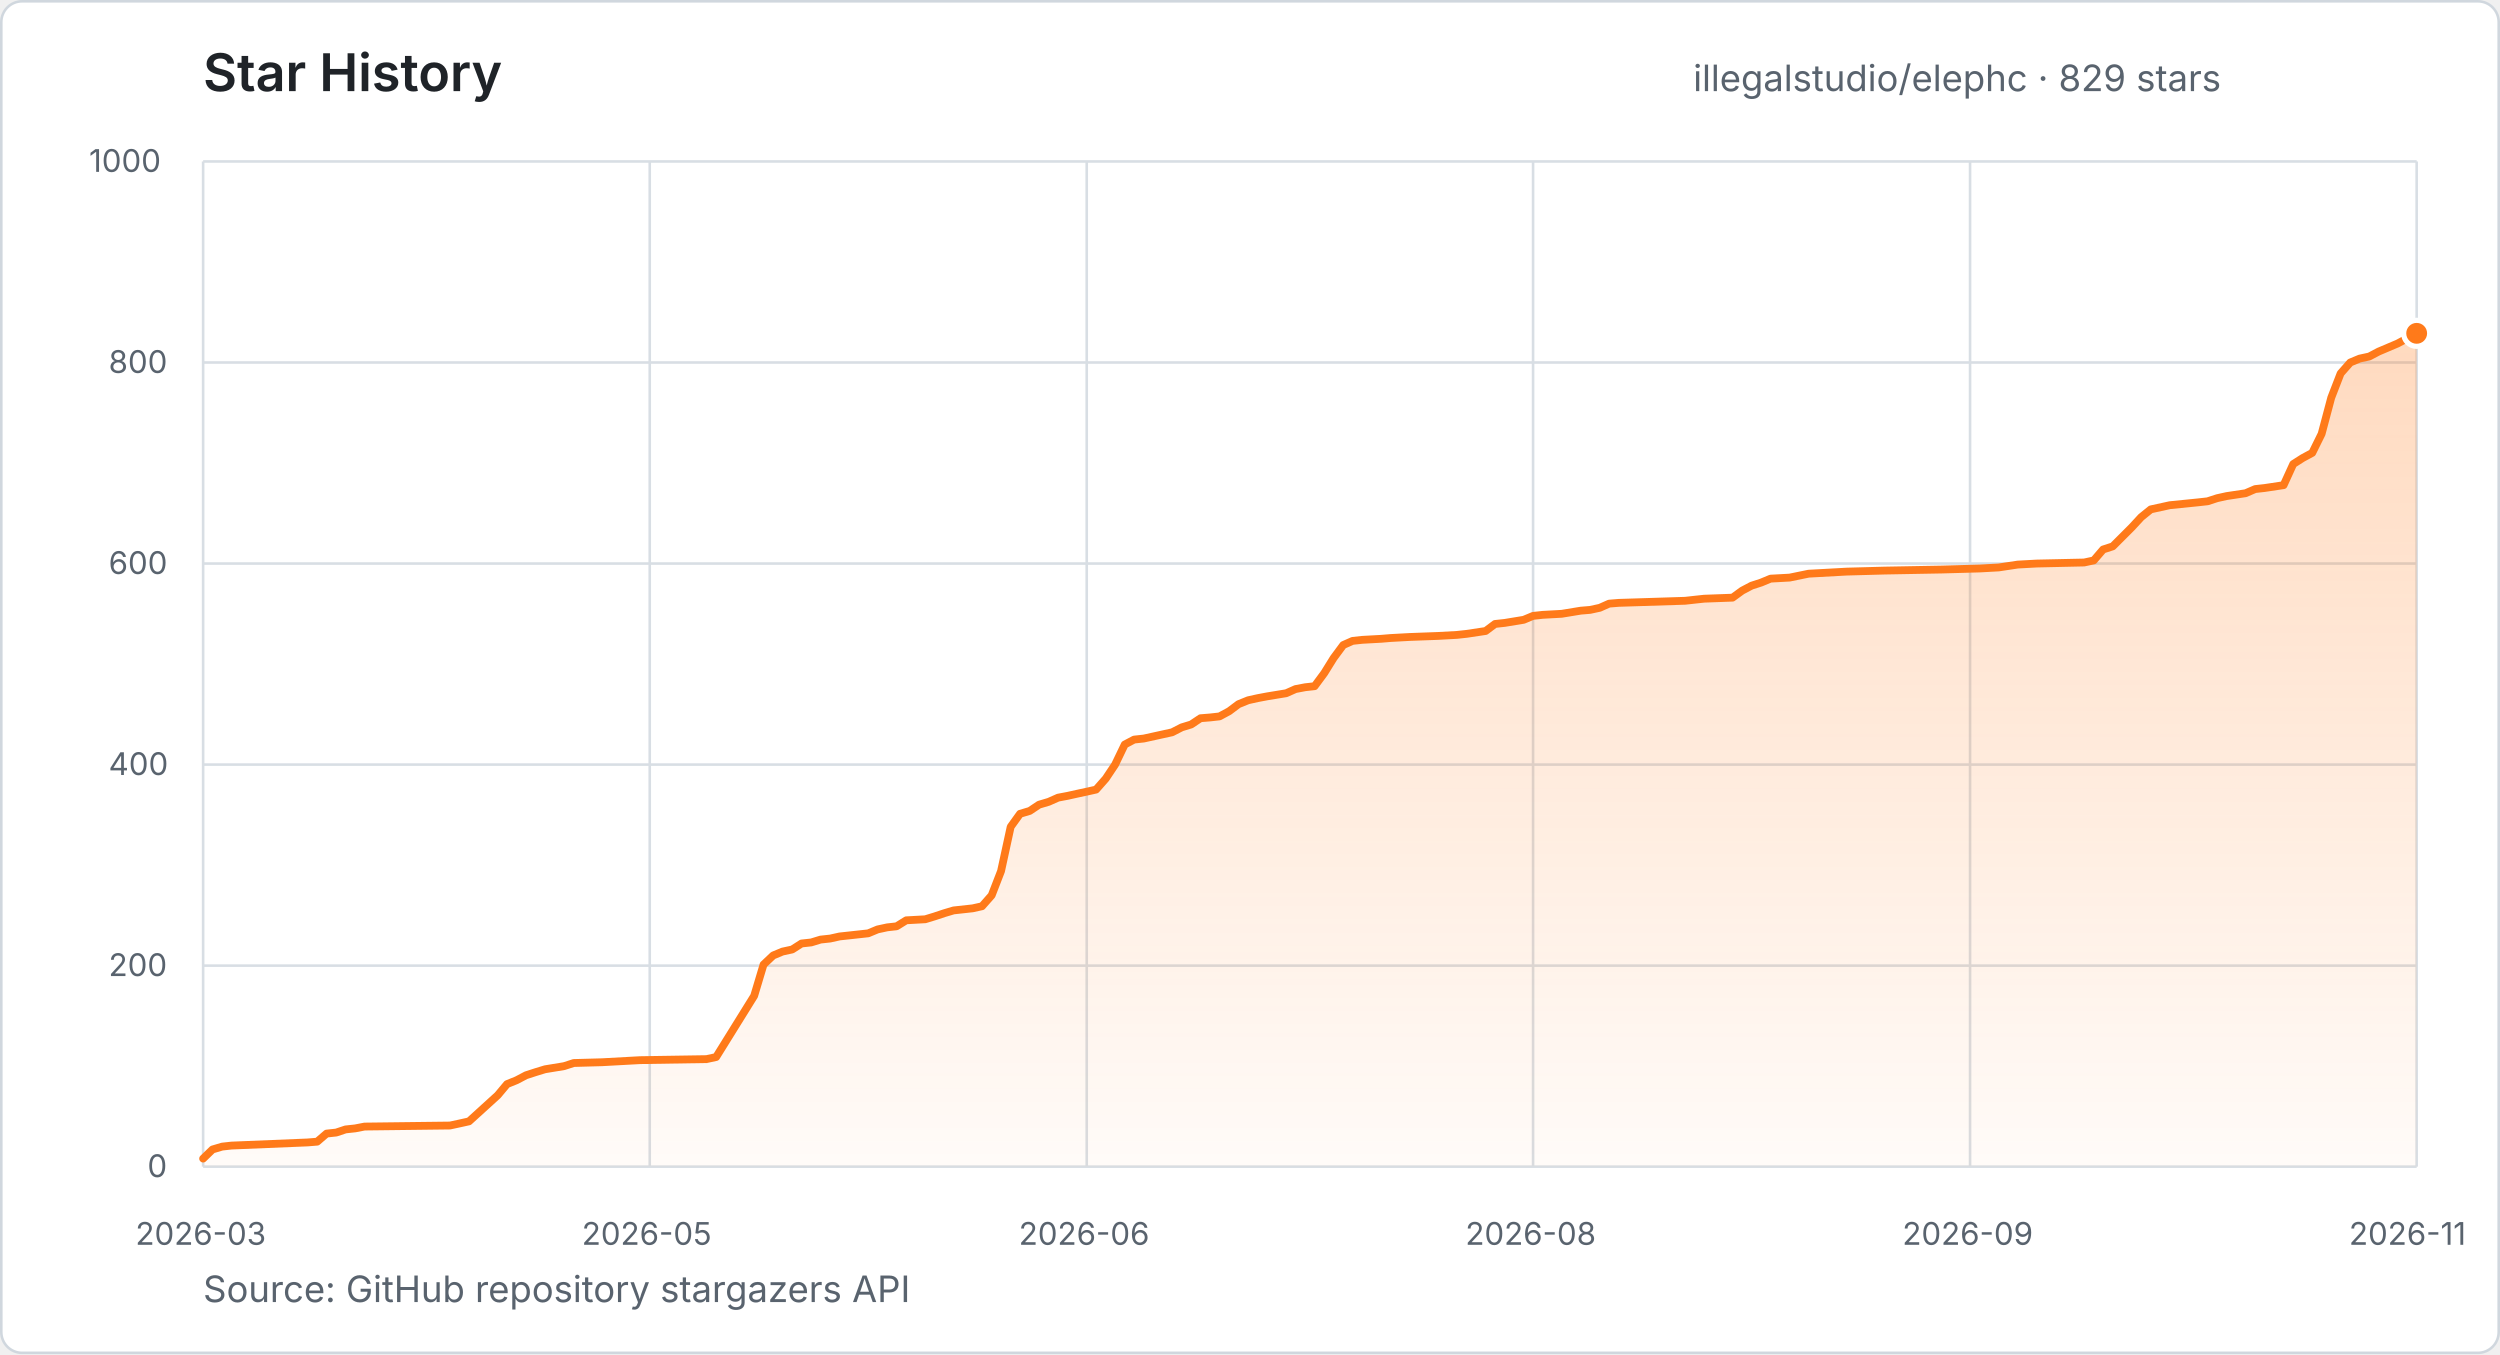
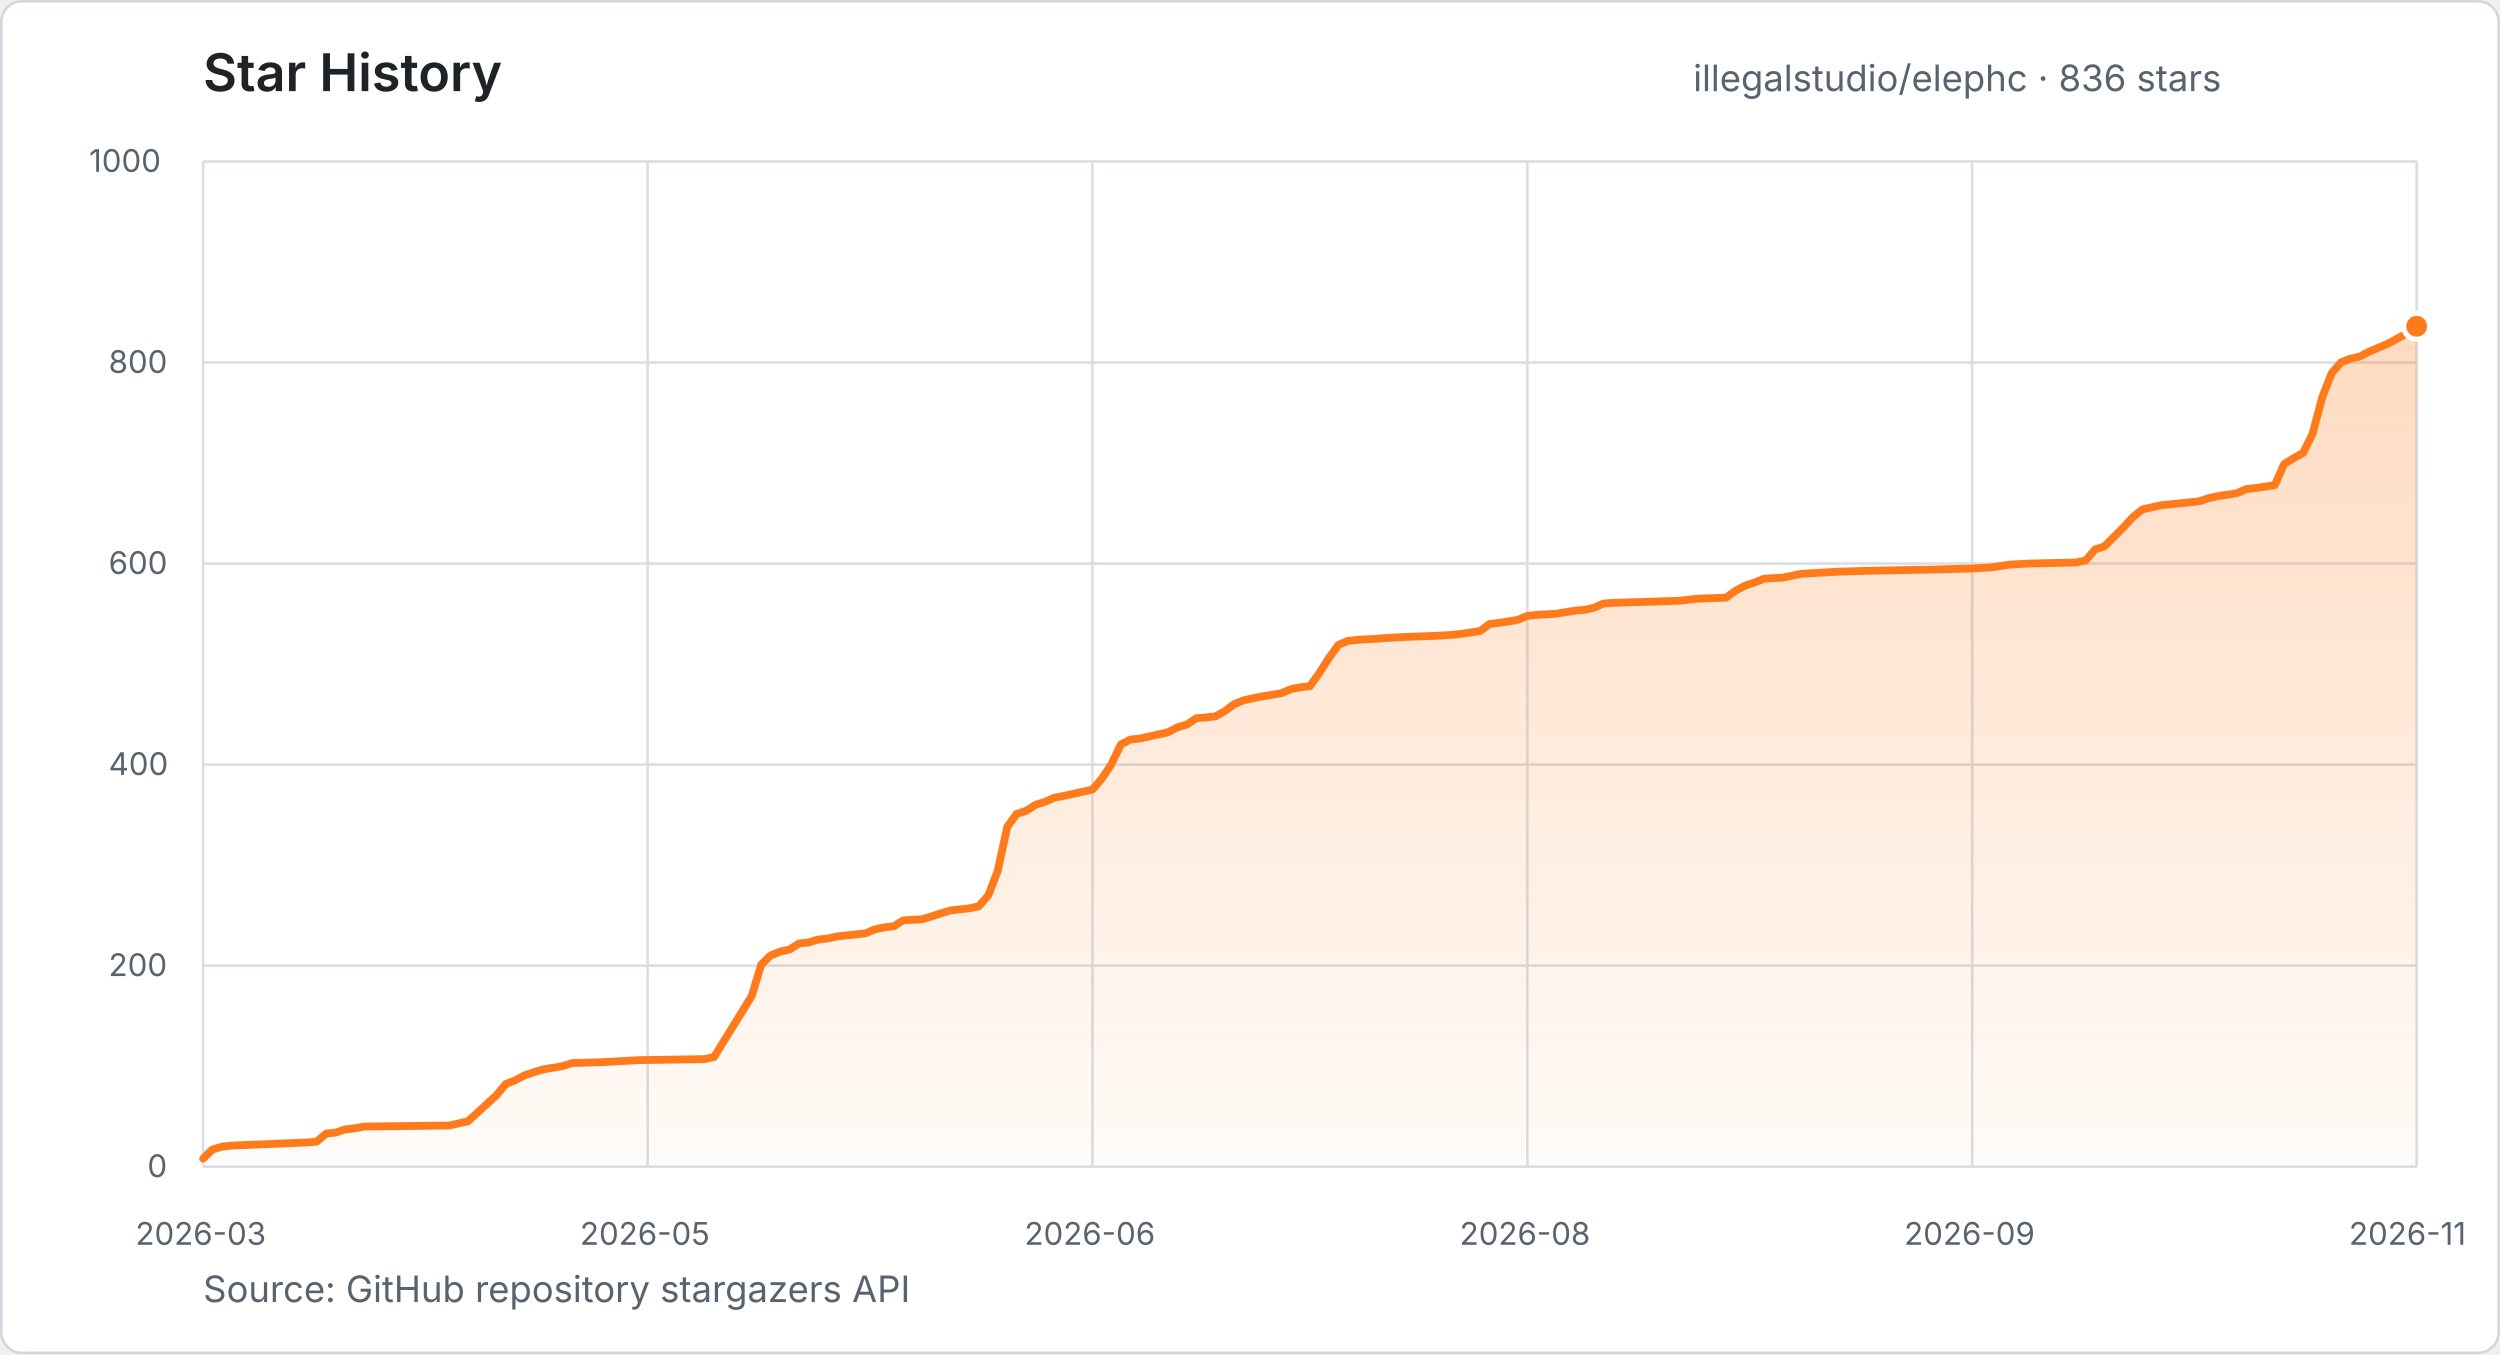
- <svg xmlns="http://www.w3.org/2000/svg" width="960" height="520" viewBox="0 0 960 520" role="img" aria-label="Star history for illegalstudio/elephc: 829 stars from 2026-03-23 to 2026-11-11">
+ <svg xmlns="http://www.w3.org/2000/svg" width="960" height="520" viewBox="0 0 960 520" role="img" aria-label="Star history for illegalstudio/elephc: 836 stars from 2026-03-23 to 2026-11-12">
  <defs>
    <linearGradient id="star-area" x1="0" y1="0" x2="0" y2="1">
      <stop offset="0%" stop-color="#FF7A1A" stop-opacity="0.28" />
      <stop offset="100%" stop-color="#FF7A1A" stop-opacity="0.03" />
    </linearGradient>
  </defs>
  <style>
    text { font-family: -apple-system, BlinkMacSystemFont, "Segoe UI", sans-serif; }
    .title { fill: #1f2328; font-size: 20px; font-weight: 600; }
    .summary { fill: #59636e; font-size: 14px; }
    .tick { fill: #59636e; font-size: 12px; }
    .grid { stroke: #d8dee4; stroke-width: 1; }
  </style>
  <rect x="0.5" y="0.5" width="959" height="519" rx="8" fill="#ffffff" stroke="#d0d7de" />
  <text x="78" y="35" class="title">Star History</text>
-   <text x="650.2" y="35" class="summary">illegalstudio/elephc · 829 stars</text>
+   <text x="650.2" y="35" class="summary">illegalstudio/elephc · 836 stars</text>
  <line x1="78" y1="448.0" x2="928" y2="448.0" class="grid" />
  <text x="56.6" y="452.0" class="tick">0</text>
  <line x1="78" y1="370.8" x2="928" y2="370.8" class="grid" />
  <text x="41.7" y="374.8" class="tick">200</text>
  <line x1="78" y1="293.6" x2="928" y2="293.6" class="grid" />
  <text x="41.7" y="297.6" class="tick">400</text>
  <line x1="78" y1="216.4" x2="928" y2="216.4" class="grid" />
  <text x="41.7" y="220.4" class="tick">600</text>
  <line x1="78" y1="139.2" x2="928" y2="139.2" class="grid" />
  <text x="41.7" y="143.2" class="tick">800</text>
  <line x1="78" y1="62.0" x2="928" y2="62.0" class="grid" />
  <text x="34.2" y="66.0" class="tick">1000</text>
  <line x1="78.0" y1="62" x2="78.0" y2="448" class="grid" />
  <text x="52.0" y="478" class="tick">2026-03</text>
-   <line x1="249.5" y1="62" x2="249.5" y2="448" class="grid" />
-   <text x="223.4" y="478" class="tick">2026-05</text>
-   <line x1="417.3" y1="62" x2="417.3" y2="448" class="grid" />
-   <text x="391.2" y="478" class="tick">2026-06</text>
-   <line x1="588.7" y1="62" x2="588.7" y2="448" class="grid" />
-   <text x="562.7" y="478" class="tick">2026-08</text>
-   <line x1="756.5" y1="62" x2="756.5" y2="448" class="grid" />
-   <text x="730.5" y="478" class="tick">2026-09</text>
+   <line x1="248.7" y1="62" x2="248.7" y2="448" class="grid" />
+   <text x="222.7" y="478" class="tick">2026-05</text>
+   <line x1="419.5" y1="62" x2="419.5" y2="448" class="grid" />
+   <text x="393.4" y="478" class="tick">2026-06</text>
+   <line x1="586.5" y1="62" x2="586.5" y2="448" class="grid" />
+   <text x="560.5" y="478" class="tick">2026-08</text>
+   <line x1="757.3" y1="62" x2="757.3" y2="448" class="grid" />
+   <text x="731.2" y="478" class="tick">2026-09</text>
  <line x1="928.0" y1="62" x2="928.0" y2="448" class="grid" />
  <text x="902.0" y="478" class="tick">2026-11</text>
-   <polygon points="78.0,448.0 78.0,444.9 81.6,441.4 85.3,440.3 88.9,439.9 118.1,438.7 121.8,438.4 125.4,435.3 129.1,434.9 132.7,433.7 136.4,433.3 140.0,432.6 172.8,432.2 176.5,431.4 180.1,430.6 191.1,420.6 194.7,416.3 198.4,414.8 202.0,412.9 205.7,411.7 209.3,410.6 216.6,409.4 220.3,408.2 231.2,407.9 245.8,407.1 271.3,406.7 275.0,405.9 289.6,382.4 293.2,370.4 296.9,366.9 300.5,365.4 304.2,364.6 307.8,362.3 311.5,361.9 315.1,360.8 318.8,360.4 322.4,359.6 326.1,359.2 333.4,358.4 337.0,356.9 340.7,356.1 344.3,355.7 348.0,353.4 355.3,353.0 358.9,351.9 362.5,350.7 366.2,349.6 373.5,348.8 377.1,348.0 380.8,343.8 384.4,334.5 388.1,317.5 391.7,312.5 395.4,311.4 399.0,309.0 402.7,307.9 406.3,306.3 410.0,305.6 413.6,304.8 417.3,304.0 420.9,303.2 424.6,299.0 428.2,293.6 431.9,285.9 435.5,284.0 439.2,283.6 450.1,281.2 453.8,279.3 457.4,278.2 461.0,275.8 464.7,275.5 468.3,275.1 472.0,273.1 475.6,270.4 479.3,268.9 482.9,268.1 486.6,267.4 493.9,266.2 497.5,264.6 501.2,263.9 504.8,263.5 508.5,258.5 512.1,252.7 515.8,247.7 519.4,246.1 523.1,245.7 530.4,245.3 534.0,245.0 541.3,244.6 552.2,244.2 559.5,243.8 563.2,243.4 570.5,242.3 574.1,239.6 577.8,239.2 585.1,238.0 588.7,236.5 592.4,236.1 599.7,235.7 607.0,234.5 610.6,234.2 614.3,233.4 617.9,231.8 621.6,231.5 647.1,230.7 650.7,230.3 654.4,229.9 665.3,229.5 669.0,226.8 672.6,224.9 676.3,223.7 679.9,222.2 687.2,221.8 694.5,220.3 709.1,219.5 723.7,219.1 745.6,218.7 760.2,218.3 767.5,217.9 774.8,216.8 782.1,216.4 800.3,216.0 804.0,215.2 807.6,211.0 811.3,209.8 818.6,202.5 822.2,198.6 825.9,195.6 833.2,194.0 844.1,192.9 847.7,192.5 851.4,191.3 855.0,190.5 862.3,189.4 866.0,187.8 869.6,187.4 876.9,186.3 880.6,178.2 884.2,175.9 887.9,173.9 891.5,166.6 895.2,152.7 898.8,143.4 902.5,139.2 906.1,137.7 909.8,136.9 913.4,135.0 920.7,131.9 924.4,129.9 928.0,128.0 928.0,448.0" fill="url(#star-area)" />
-   <polyline points="78.0,444.9 81.6,441.4 85.3,440.3 88.9,439.9 118.1,438.7 121.8,438.4 125.4,435.3 129.1,434.9 132.7,433.7 136.4,433.3 140.0,432.6 172.8,432.2 176.5,431.4 180.1,430.6 191.1,420.6 194.7,416.3 198.4,414.8 202.0,412.9 205.7,411.7 209.3,410.6 216.6,409.4 220.3,408.2 231.2,407.9 245.8,407.1 271.3,406.7 275.0,405.9 289.6,382.4 293.2,370.4 296.9,366.9 300.5,365.4 304.2,364.6 307.8,362.3 311.5,361.9 315.1,360.8 318.8,360.4 322.4,359.6 326.1,359.2 333.4,358.4 337.0,356.9 340.7,356.1 344.3,355.7 348.0,353.4 355.3,353.0 358.9,351.9 362.5,350.7 366.2,349.6 373.5,348.8 377.1,348.0 380.8,343.8 384.4,334.5 388.1,317.5 391.7,312.5 395.4,311.4 399.0,309.0 402.7,307.9 406.3,306.3 410.0,305.6 413.6,304.8 417.3,304.0 420.9,303.2 424.6,299.0 428.2,293.6 431.9,285.9 435.5,284.0 439.2,283.6 450.1,281.2 453.8,279.3 457.4,278.2 461.0,275.8 464.7,275.5 468.3,275.1 472.0,273.1 475.6,270.4 479.3,268.9 482.9,268.1 486.6,267.4 493.9,266.2 497.5,264.6 501.2,263.9 504.8,263.5 508.5,258.5 512.1,252.7 515.8,247.7 519.4,246.1 523.1,245.7 530.4,245.3 534.0,245.0 541.3,244.6 552.2,244.2 559.5,243.8 563.2,243.4 570.5,242.3 574.1,239.6 577.8,239.2 585.1,238.0 588.7,236.5 592.4,236.1 599.7,235.7 607.0,234.5 610.6,234.2 614.3,233.4 617.9,231.8 621.6,231.5 647.1,230.7 650.7,230.3 654.4,229.9 665.3,229.5 669.0,226.8 672.6,224.9 676.3,223.7 679.9,222.2 687.2,221.8 694.5,220.3 709.1,219.5 723.7,219.1 745.6,218.7 760.2,218.3 767.5,217.9 774.8,216.8 782.1,216.4 800.3,216.0 804.0,215.2 807.6,211.0 811.3,209.8 818.6,202.5 822.2,198.6 825.9,195.6 833.2,194.0 844.1,192.9 847.7,192.5 851.4,191.3 855.0,190.5 862.3,189.4 866.0,187.8 869.6,187.4 876.9,186.3 880.6,178.2 884.2,175.9 887.9,173.9 891.5,166.6 895.2,152.7 898.8,143.4 902.5,139.2 906.1,137.7 909.8,136.9 913.4,135.0 920.7,131.9 924.4,129.9 928.0,128.0" fill="none" stroke="#FF7A1A" stroke-width="3" stroke-linecap="round" stroke-linejoin="round" />
-   <circle cx="928.0" cy="128.0" r="5" fill="#FF7A1A" stroke="#ffffff" stroke-width="2" />
+   <polygon points="78.0,448.0 78.0,444.9 81.6,441.4 85.3,440.3 88.9,439.9 118.0,438.7 121.6,438.4 125.2,435.3 128.9,434.9 132.5,433.7 136.1,433.3 139.8,432.6 172.4,432.2 176.1,431.4 179.7,430.6 190.6,420.6 194.2,416.3 197.9,414.8 201.5,412.9 205.1,411.7 208.8,410.6 216.0,409.4 219.7,408.2 230.6,407.9 245.1,407.1 270.5,406.7 274.2,405.9 288.7,382.4 292.3,370.4 295.9,366.9 299.6,365.4 303.2,364.6 306.8,362.3 310.5,361.9 314.1,360.8 317.7,360.4 321.4,359.6 325.0,359.2 332.3,358.4 335.9,356.9 339.5,356.1 343.2,355.7 346.8,353.4 354.1,353.0 357.7,351.9 361.3,350.7 365.0,349.6 372.2,348.8 375.9,348.0 379.5,343.8 383.1,334.5 386.8,317.5 390.4,312.5 394.0,311.4 397.7,309.0 401.3,307.9 404.9,306.3 408.6,305.6 412.2,304.8 415.8,304.0 419.5,303.2 423.1,299.0 426.7,293.6 430.4,285.9 434.0,284.0 437.6,283.6 448.5,281.2 452.1,279.3 455.8,278.2 459.4,275.8 463.0,275.5 466.7,275.1 470.3,273.1 473.9,270.4 477.6,268.9 481.2,268.1 484.8,267.4 492.1,266.2 495.7,264.6 499.4,263.9 503.0,263.5 506.6,258.5 510.3,252.7 513.9,247.7 517.5,246.1 521.2,245.7 528.4,245.3 532.1,245.0 539.3,244.6 550.2,244.2 557.5,243.8 561.1,243.4 568.4,242.3 572.0,239.6 575.6,239.2 582.9,238.0 586.5,236.5 590.2,236.1 597.4,235.7 604.7,234.5 608.3,234.2 612.0,233.4 615.6,231.8 619.2,231.5 644.7,230.7 648.3,230.3 651.9,229.9 662.8,229.5 666.5,226.8 670.1,224.9 673.7,223.7 677.4,222.2 684.6,221.8 691.9,220.3 706.4,219.5 720.9,219.1 742.7,218.7 757.3,218.3 764.5,217.9 771.8,216.8 779.1,216.4 797.2,216.0 800.9,215.2 804.5,211.0 808.1,209.8 815.4,202.5 819.0,198.6 822.7,195.6 829.9,194.0 840.8,192.9 844.5,192.5 848.1,191.3 851.7,190.5 859.0,189.4 862.6,187.8 866.2,187.4 873.5,186.3 877.1,178.2 880.8,175.9 884.4,173.9 888.0,166.6 891.7,152.7 895.3,143.4 898.9,139.2 902.6,137.7 906.2,136.9 909.8,135.0 917.1,131.9 920.7,129.9 924.4,128.0 928.0,125.3 928.0,448.0" fill="url(#star-area)" />
+   <polyline points="78.0,444.9 81.6,441.4 85.3,440.3 88.9,439.9 118.0,438.7 121.6,438.4 125.2,435.3 128.9,434.9 132.5,433.7 136.1,433.3 139.8,432.6 172.4,432.2 176.1,431.4 179.7,430.6 190.6,420.6 194.2,416.3 197.9,414.8 201.5,412.9 205.1,411.7 208.8,410.6 216.0,409.4 219.7,408.2 230.6,407.9 245.1,407.1 270.5,406.7 274.2,405.9 288.7,382.4 292.3,370.4 295.9,366.9 299.6,365.4 303.2,364.6 306.8,362.3 310.5,361.9 314.1,360.8 317.7,360.4 321.4,359.6 325.0,359.2 332.3,358.4 335.9,356.9 339.5,356.1 343.2,355.7 346.8,353.4 354.1,353.0 357.7,351.9 361.3,350.7 365.0,349.6 372.2,348.8 375.9,348.0 379.5,343.8 383.1,334.5 386.8,317.5 390.4,312.5 394.0,311.4 397.7,309.0 401.3,307.9 404.9,306.3 408.6,305.6 412.2,304.8 415.8,304.0 419.5,303.2 423.1,299.0 426.7,293.6 430.4,285.9 434.0,284.0 437.6,283.6 448.5,281.2 452.1,279.3 455.8,278.2 459.4,275.8 463.0,275.5 466.7,275.1 470.3,273.1 473.9,270.4 477.6,268.9 481.2,268.1 484.8,267.4 492.1,266.2 495.7,264.6 499.4,263.9 503.0,263.5 506.6,258.5 510.3,252.7 513.9,247.7 517.5,246.1 521.2,245.7 528.4,245.3 532.1,245.0 539.3,244.6 550.2,244.2 557.5,243.8 561.1,243.4 568.4,242.3 572.0,239.6 575.6,239.2 582.9,238.0 586.5,236.5 590.2,236.1 597.4,235.7 604.7,234.5 608.3,234.2 612.0,233.4 615.6,231.8 619.2,231.5 644.7,230.7 648.3,230.3 651.9,229.9 662.8,229.5 666.5,226.8 670.1,224.9 673.7,223.7 677.4,222.2 684.6,221.8 691.9,220.3 706.4,219.5 720.9,219.1 742.7,218.7 757.3,218.3 764.5,217.9 771.8,216.8 779.1,216.4 797.2,216.0 800.9,215.2 804.5,211.0 808.1,209.8 815.4,202.5 819.0,198.6 822.7,195.6 829.9,194.0 840.8,192.9 844.5,192.5 848.1,191.3 851.7,190.5 859.0,189.4 862.6,187.8 866.2,187.4 873.5,186.3 877.1,178.2 880.8,175.9 884.4,173.9 888.0,166.6 891.7,152.7 895.3,143.4 898.9,139.2 902.6,137.7 906.2,136.9 909.8,135.0 917.1,131.9 920.7,129.9 924.4,128.0 928.0,125.3" fill="none" stroke="#FF7A1A" stroke-width="3" stroke-linecap="round" stroke-linejoin="round" />
+   <circle cx="928.0" cy="125.3" r="5" fill="#FF7A1A" stroke="#ffffff" stroke-width="2" />
  <text x="78" y="500" class="summary">Source: GitHub repository stargazers API</text>
</svg>
